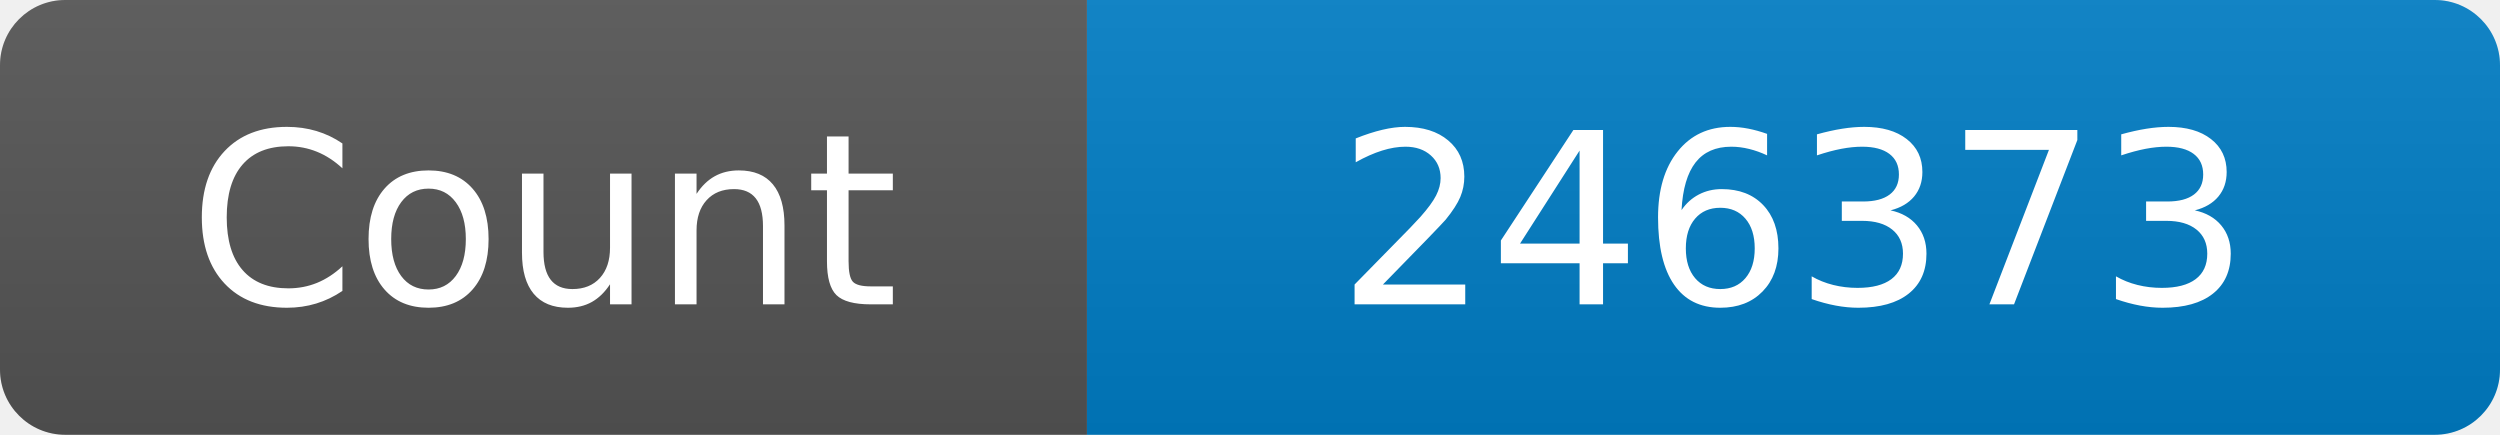
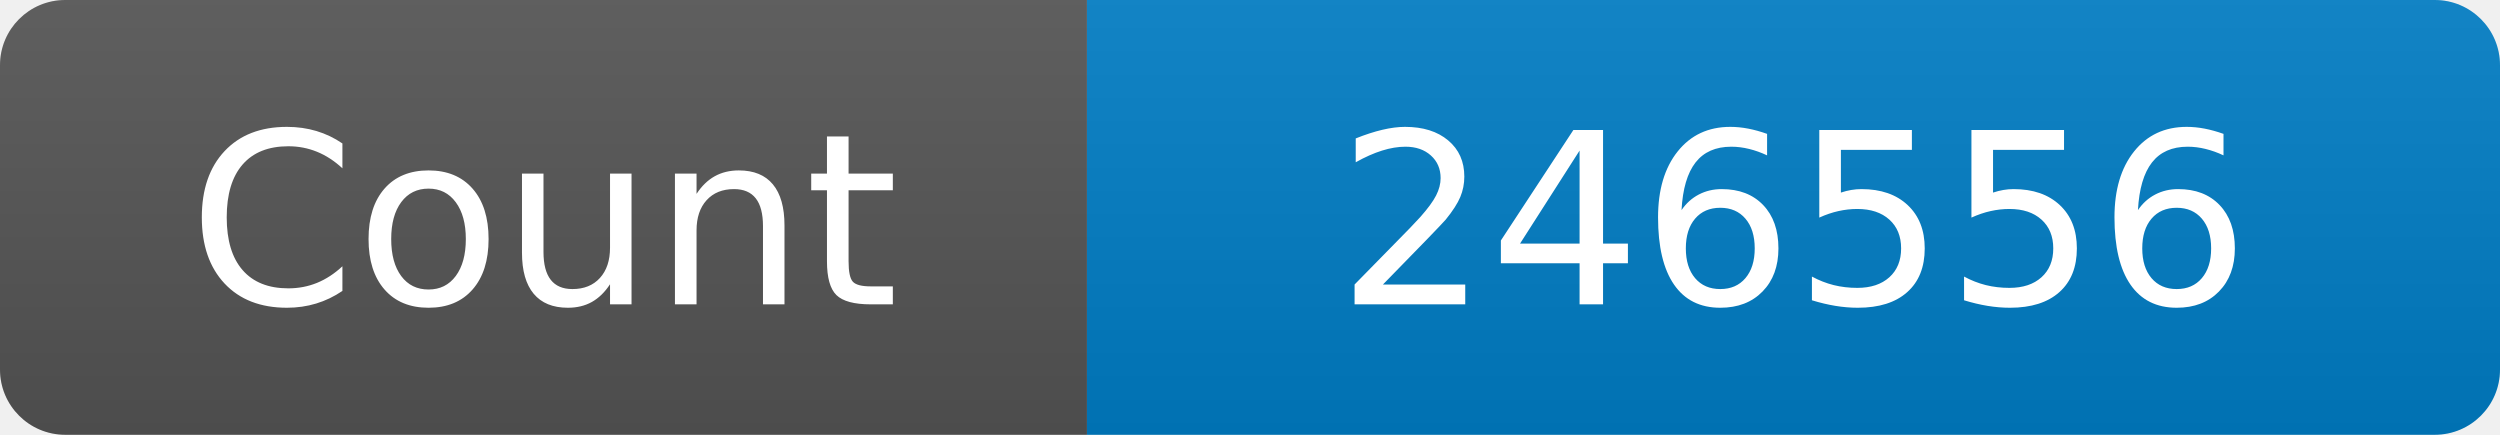
<svg xmlns="http://www.w3.org/2000/svg" width="115" height="20" role="img" aria-label="Maintained?: yes">
  <linearGradient id="s" x2="0" y2="100%">
    <stop offset="0" stop-color="#bbb" stop-opacity=".1" />
    <stop offset="1" stop-opacity=".1" />
  </linearGradient>
  <clipPath id="r">
    <rect width="115" height="20" rx="3" fill="#fff" />
  </clipPath>
  <g clip-path="url(#r)">
    <rect width="50" height="20" fill="#555" />
    <rect x="50" width="160" height="20" fill="#007ec6" />
    <rect width="115" height="20" fill="url(#s)" />
  </g>
  <g fill="#fff" text-anchor="middle" font-family="Verdana,Geneva,DejaVu Sans,sans-serif" font-size="110">
    <text x="250" y="140" transform="scale(.1)" fill="#fff">Count</text>
-     <text x="825" y="140" transform="scale(.1)" fill="#fff">246373</text>
+     <text x="825" y="140" transform="scale(.1)" fill="#fff">246556</text>
  </g>
</svg>
